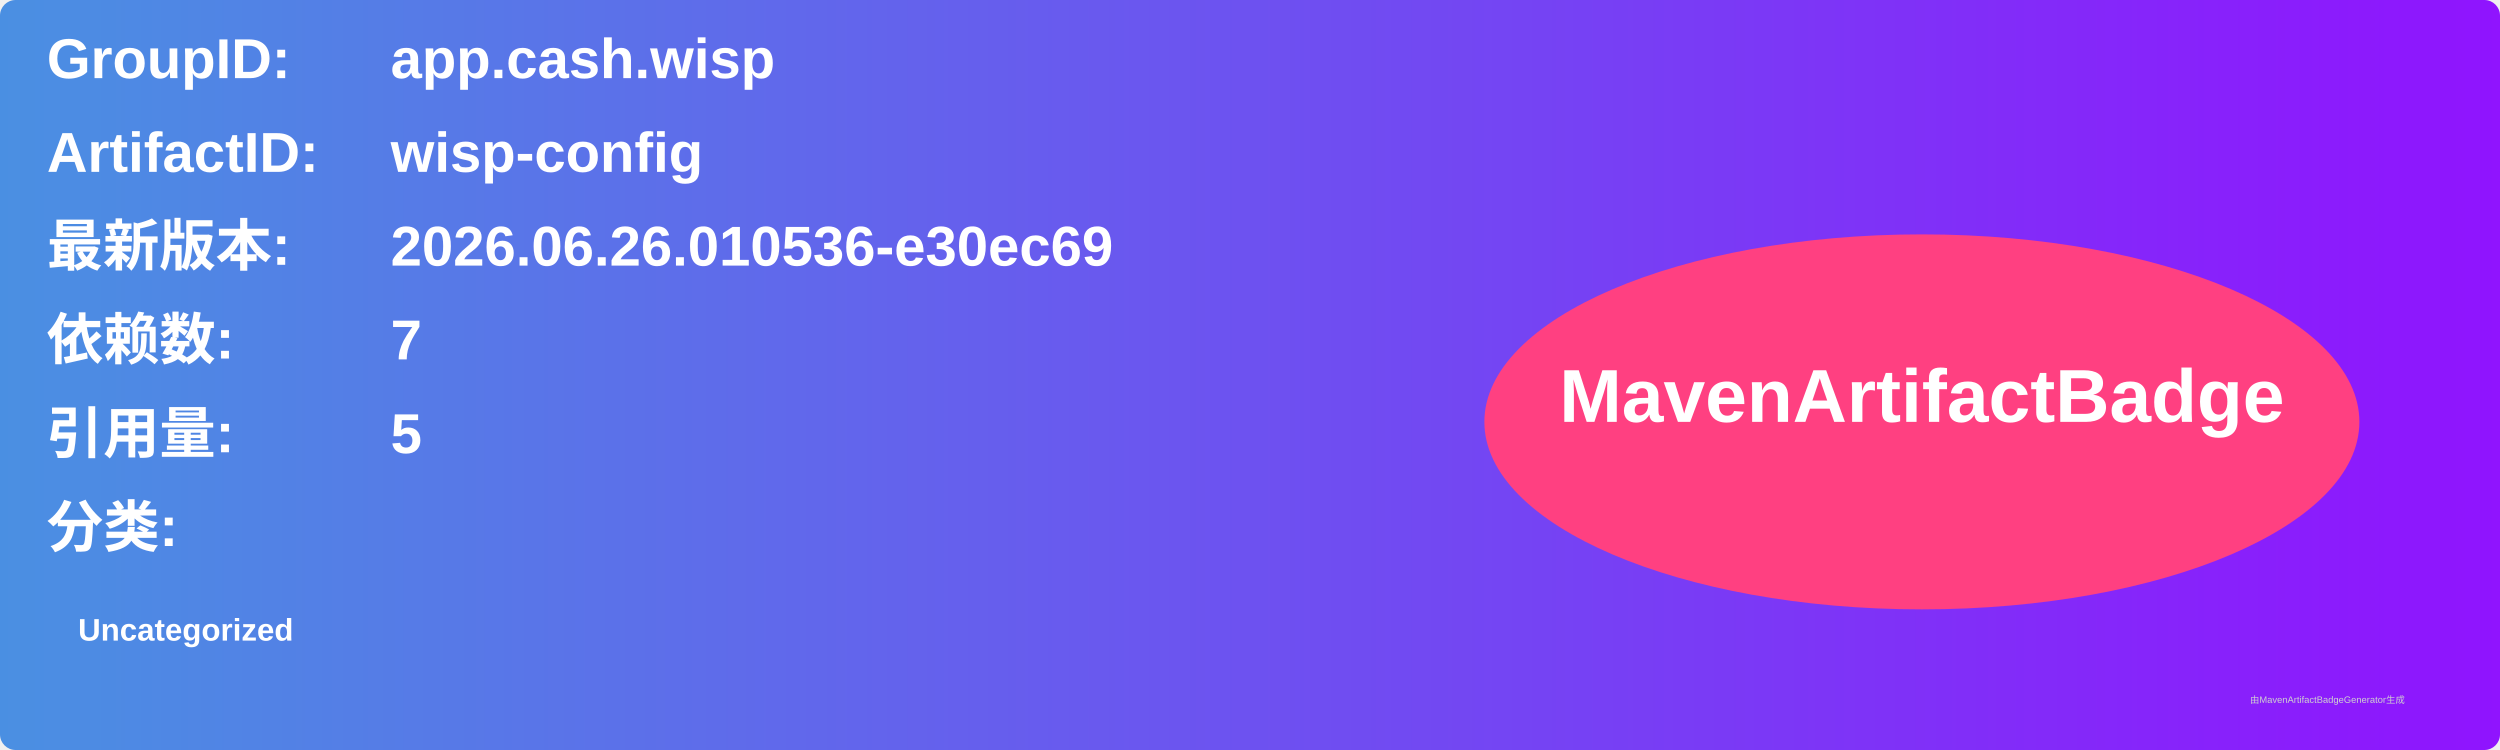
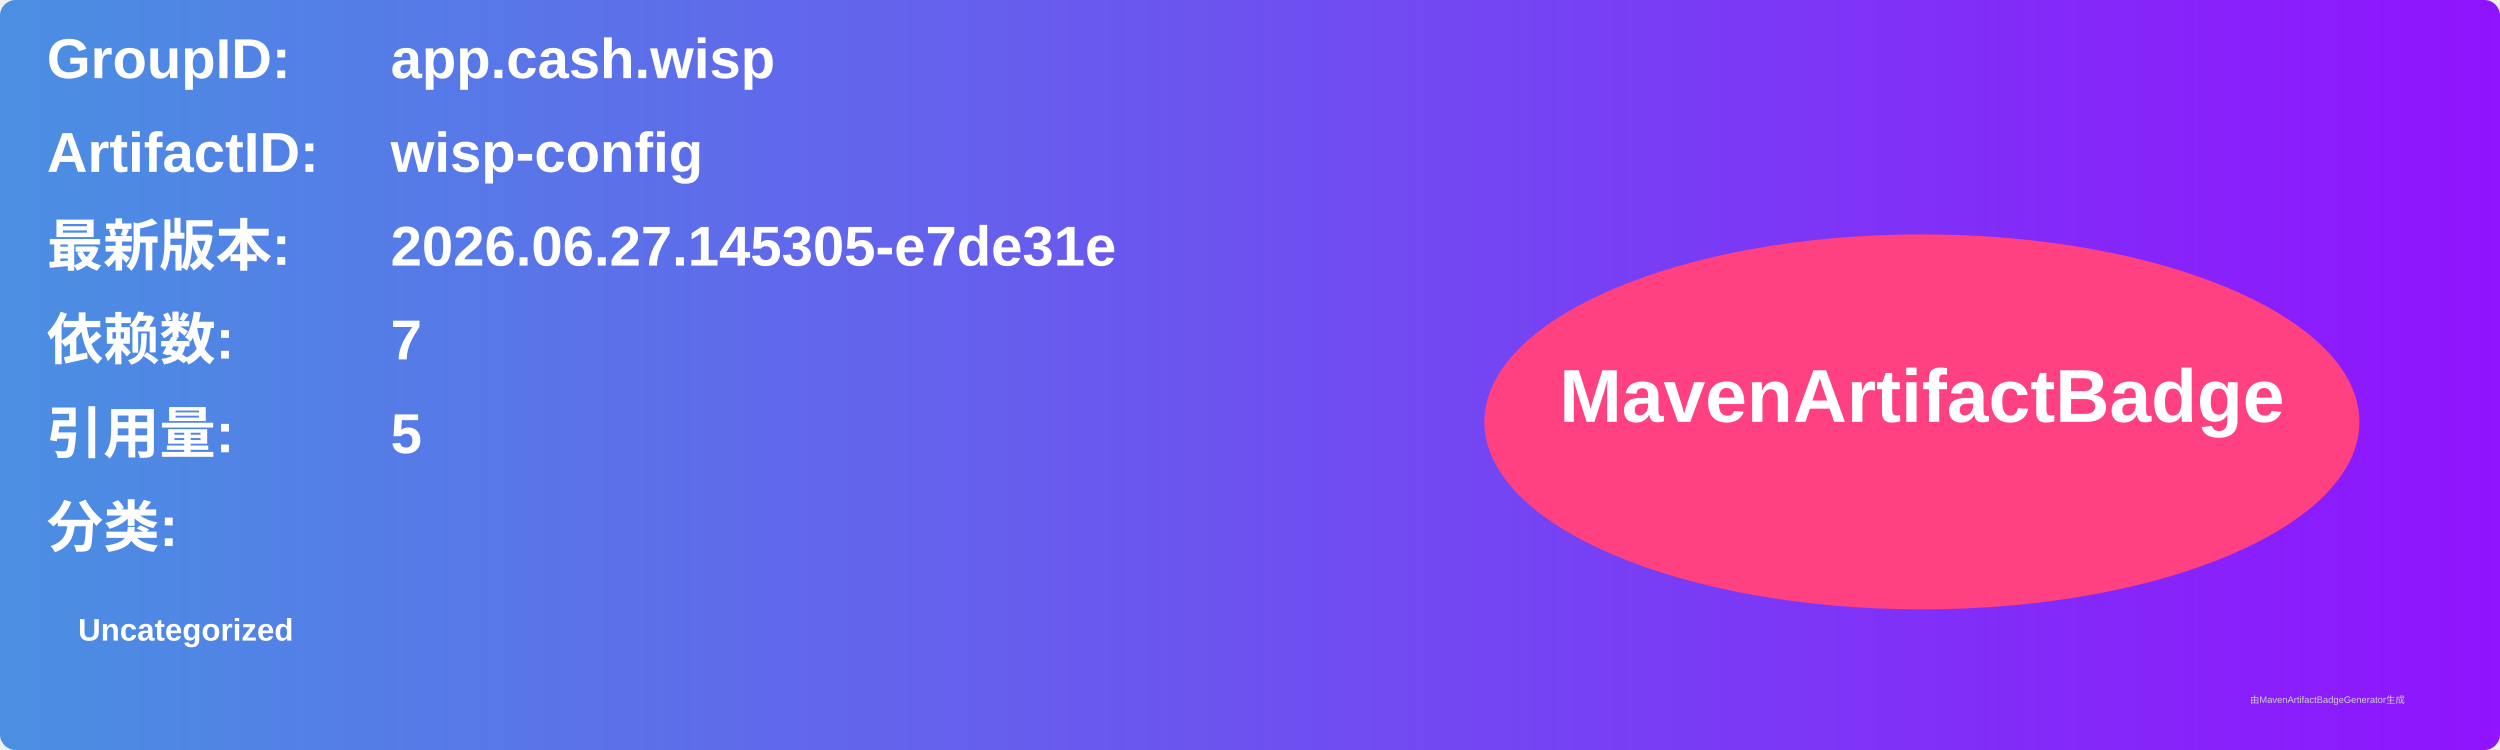
<svg xmlns="http://www.w3.org/2000/svg" width="800" height="240" viewBox="0 0 800 240">
  <linearGradient id="grad" x1="0%" y1="0%" x2="100%" y2="0%">
    <stop offset="0%" stop-color="#4a90e2" />
    <stop offset="100%" stop-color="#9013fe" />
  </linearGradient>
  <rect width="100%" height="100%" rx="5" ry="5" fill="url(#grad)" />
  <g transform="translate(15, 15)">
    <text x="0" y="10" font-family="Arial" font-size="18" fill="white" font-weight="bold" width="260">GroupID:</text>
    <text x="110" y="10" font-family="Arial" font-size="18" fill="white" font-weight="bold" width="460">app.cash.wisp</text>
    <text x="0" y="40" font-family="Arial" font-size="18" fill="white" font-weight="bold" width="260">ArtifactID:</text>
    <text x="110" y="40" font-family="Arial" font-size="18" fill="white" font-weight="bold" width="460">wisp-config</text>
    <text x="0" y="70" font-family="Arial" font-size="18" fill="white" font-weight="bold">最新版本:</text>
    <text x="110" y="70" font-family="Arial" font-size="18" fill="white" font-weight="bold">
-       <tspan font-weight="bold">2026.06.26.010536-e30ec69</tspan>
+       <tspan font-weight="bold">2026.06.27.145305-e7de31e</tspan>
    </text>
    <text x="0" y="100" font-family="Arial" font-size="18" fill="white" font-weight="bold">依赖数: </text>
    <text x="110" y="100" font-family="Arial" font-size="18" fill="white">
      <tspan font-weight="bold">7</tspan>
    </text>
    <text x="0" y="130" font-family="Arial" font-size="18" fill="white" font-weight="bold">引用量: </text>
    <text x="110" y="130" font-family="Arial" font-size="18" fill="white">
      <tspan font-weight="bold">5</tspan>
    </text>
    <text x="0" y="160" font-family="Arial" font-size="18" fill="white" font-weight="bold">分类:</text>
    <text x="10" y="190" font-family="Arial" font-size="10" fill="white">
      <tspan font-weight="bold">Uncategorized</tspan>
    </text>
    <ellipse cx="600" cy="120" rx="140" ry="60" fill="#ff4081" />
    <text x="600" y="120" text-anchor="middle" font-family="Arial" font-size="24" fill="white" font-weight="bold">MavenArtifactBadge</text>
  </g>
  <text x="720" y="225" font-family="Arial" font-size="3" fill="#d0d0d0">由MavenArtifactBadgeGenerator生成</text>
</svg>
